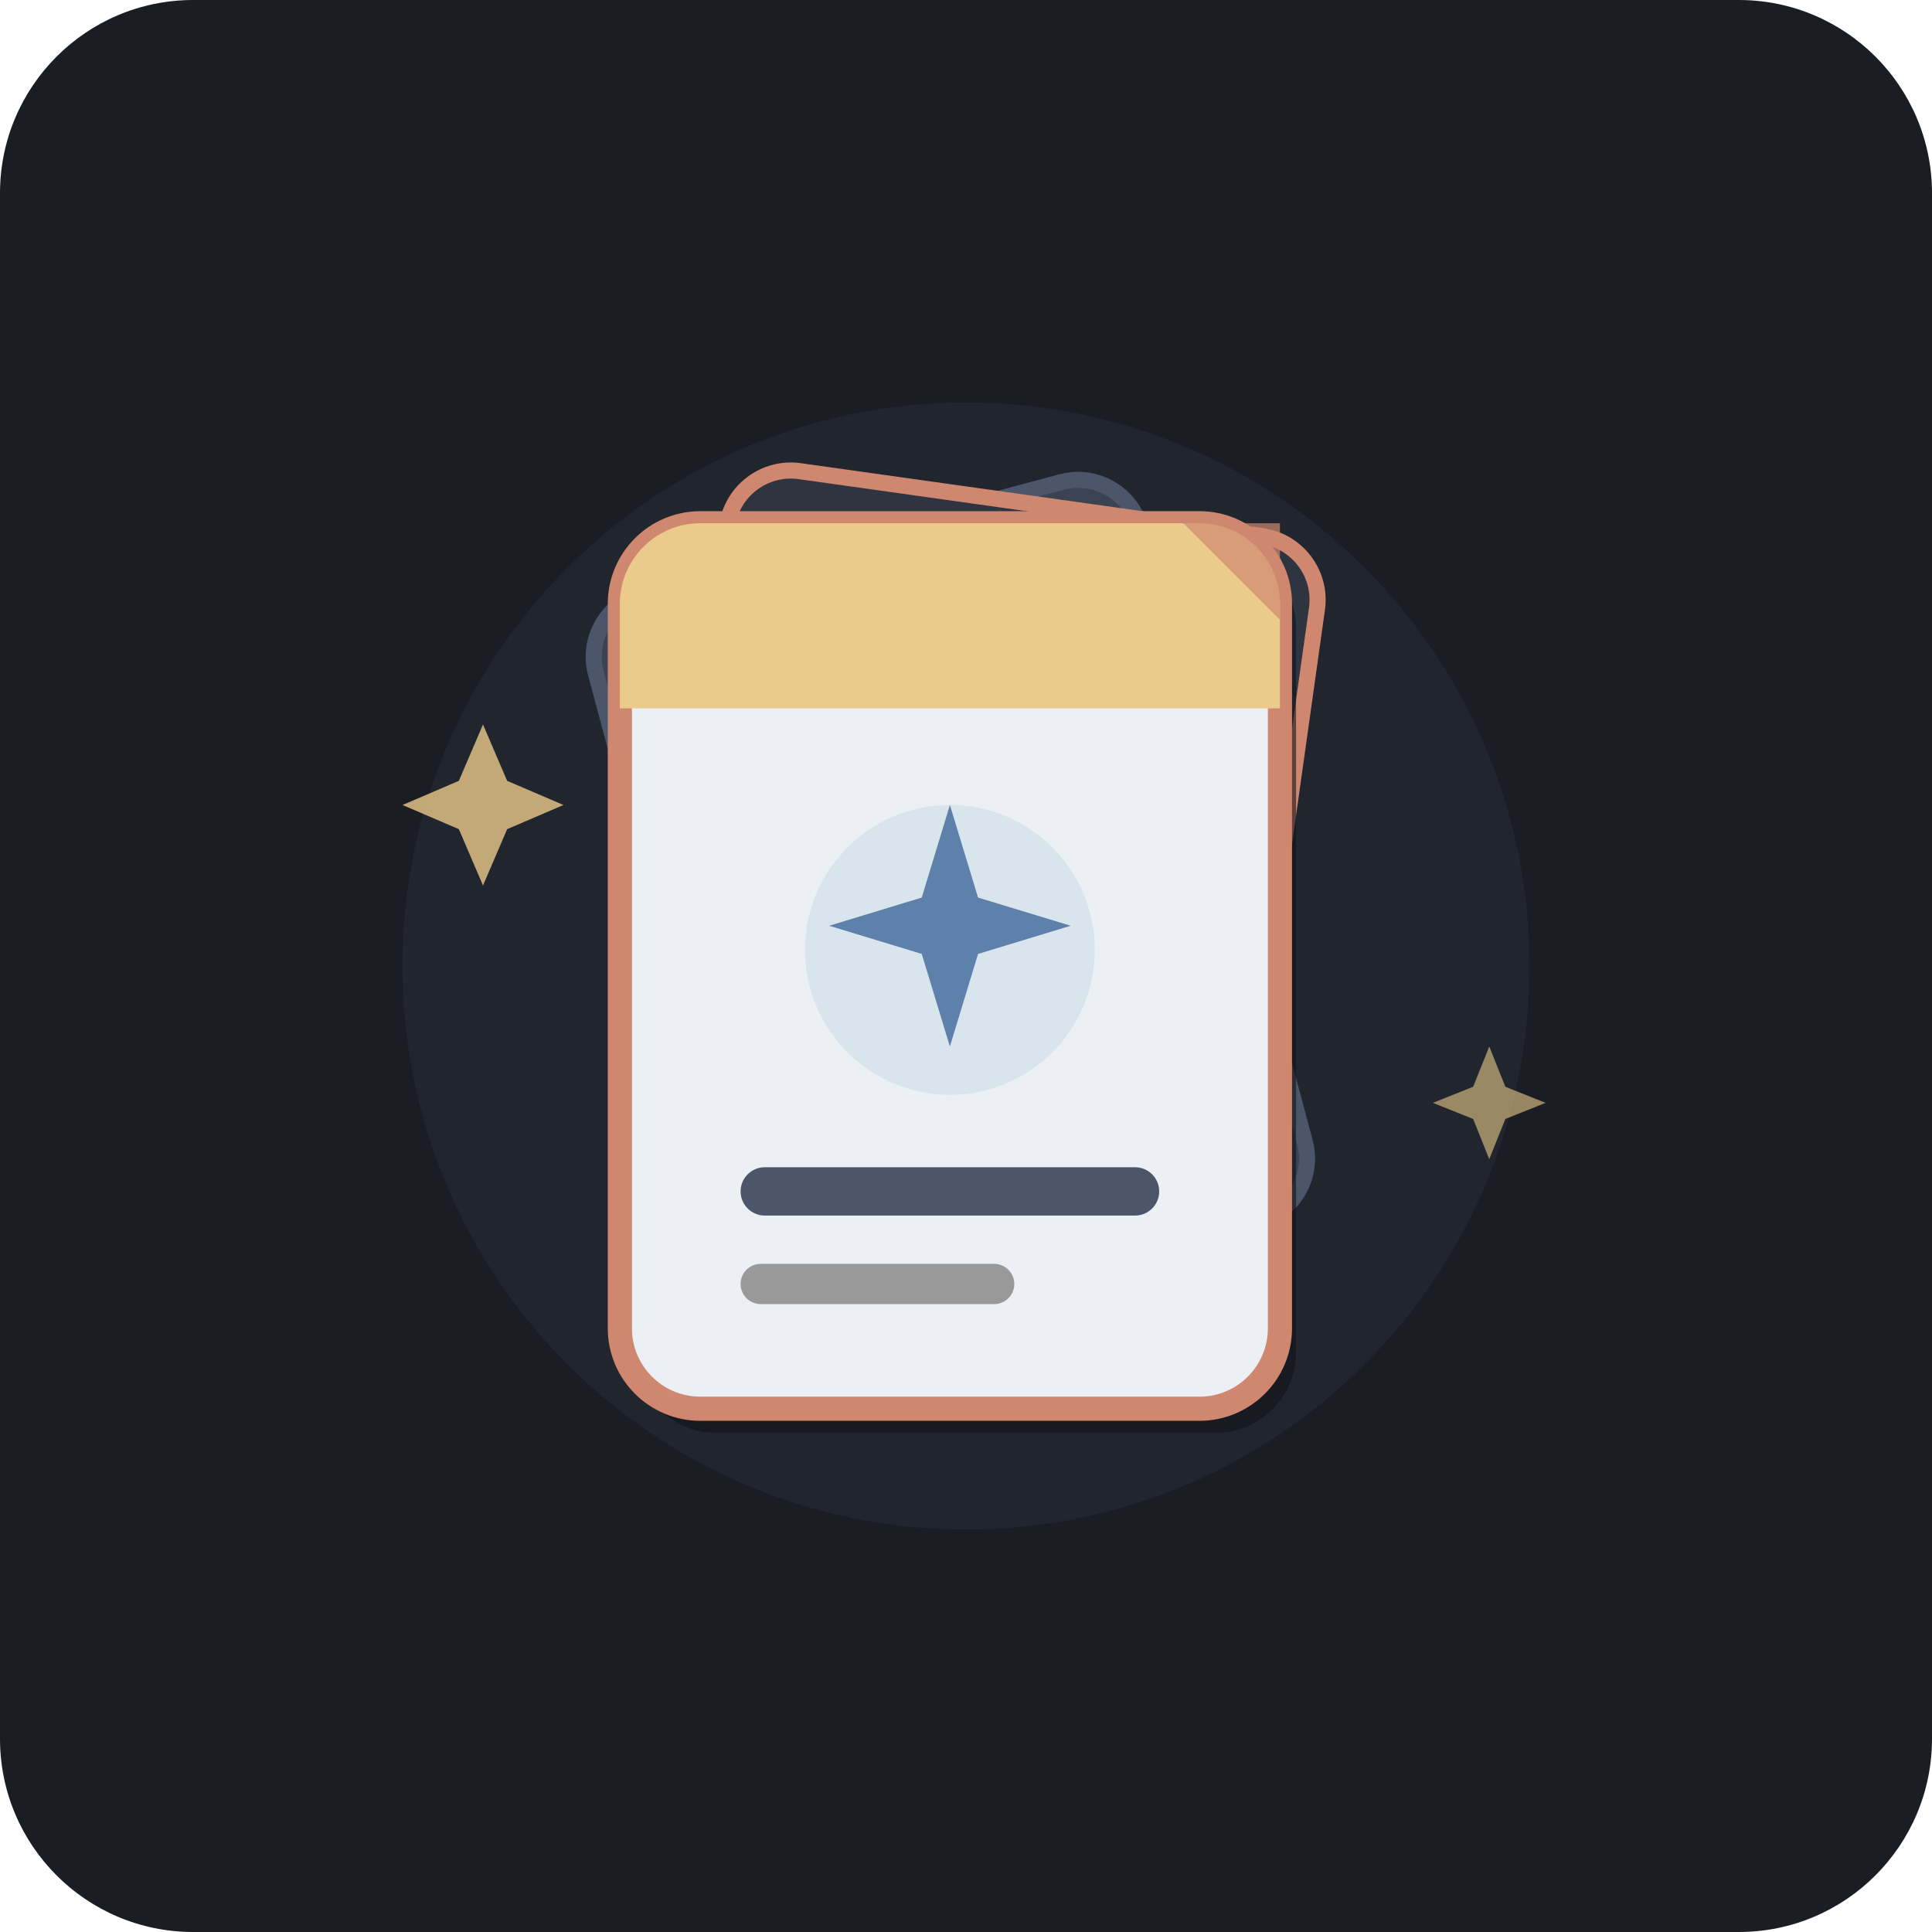
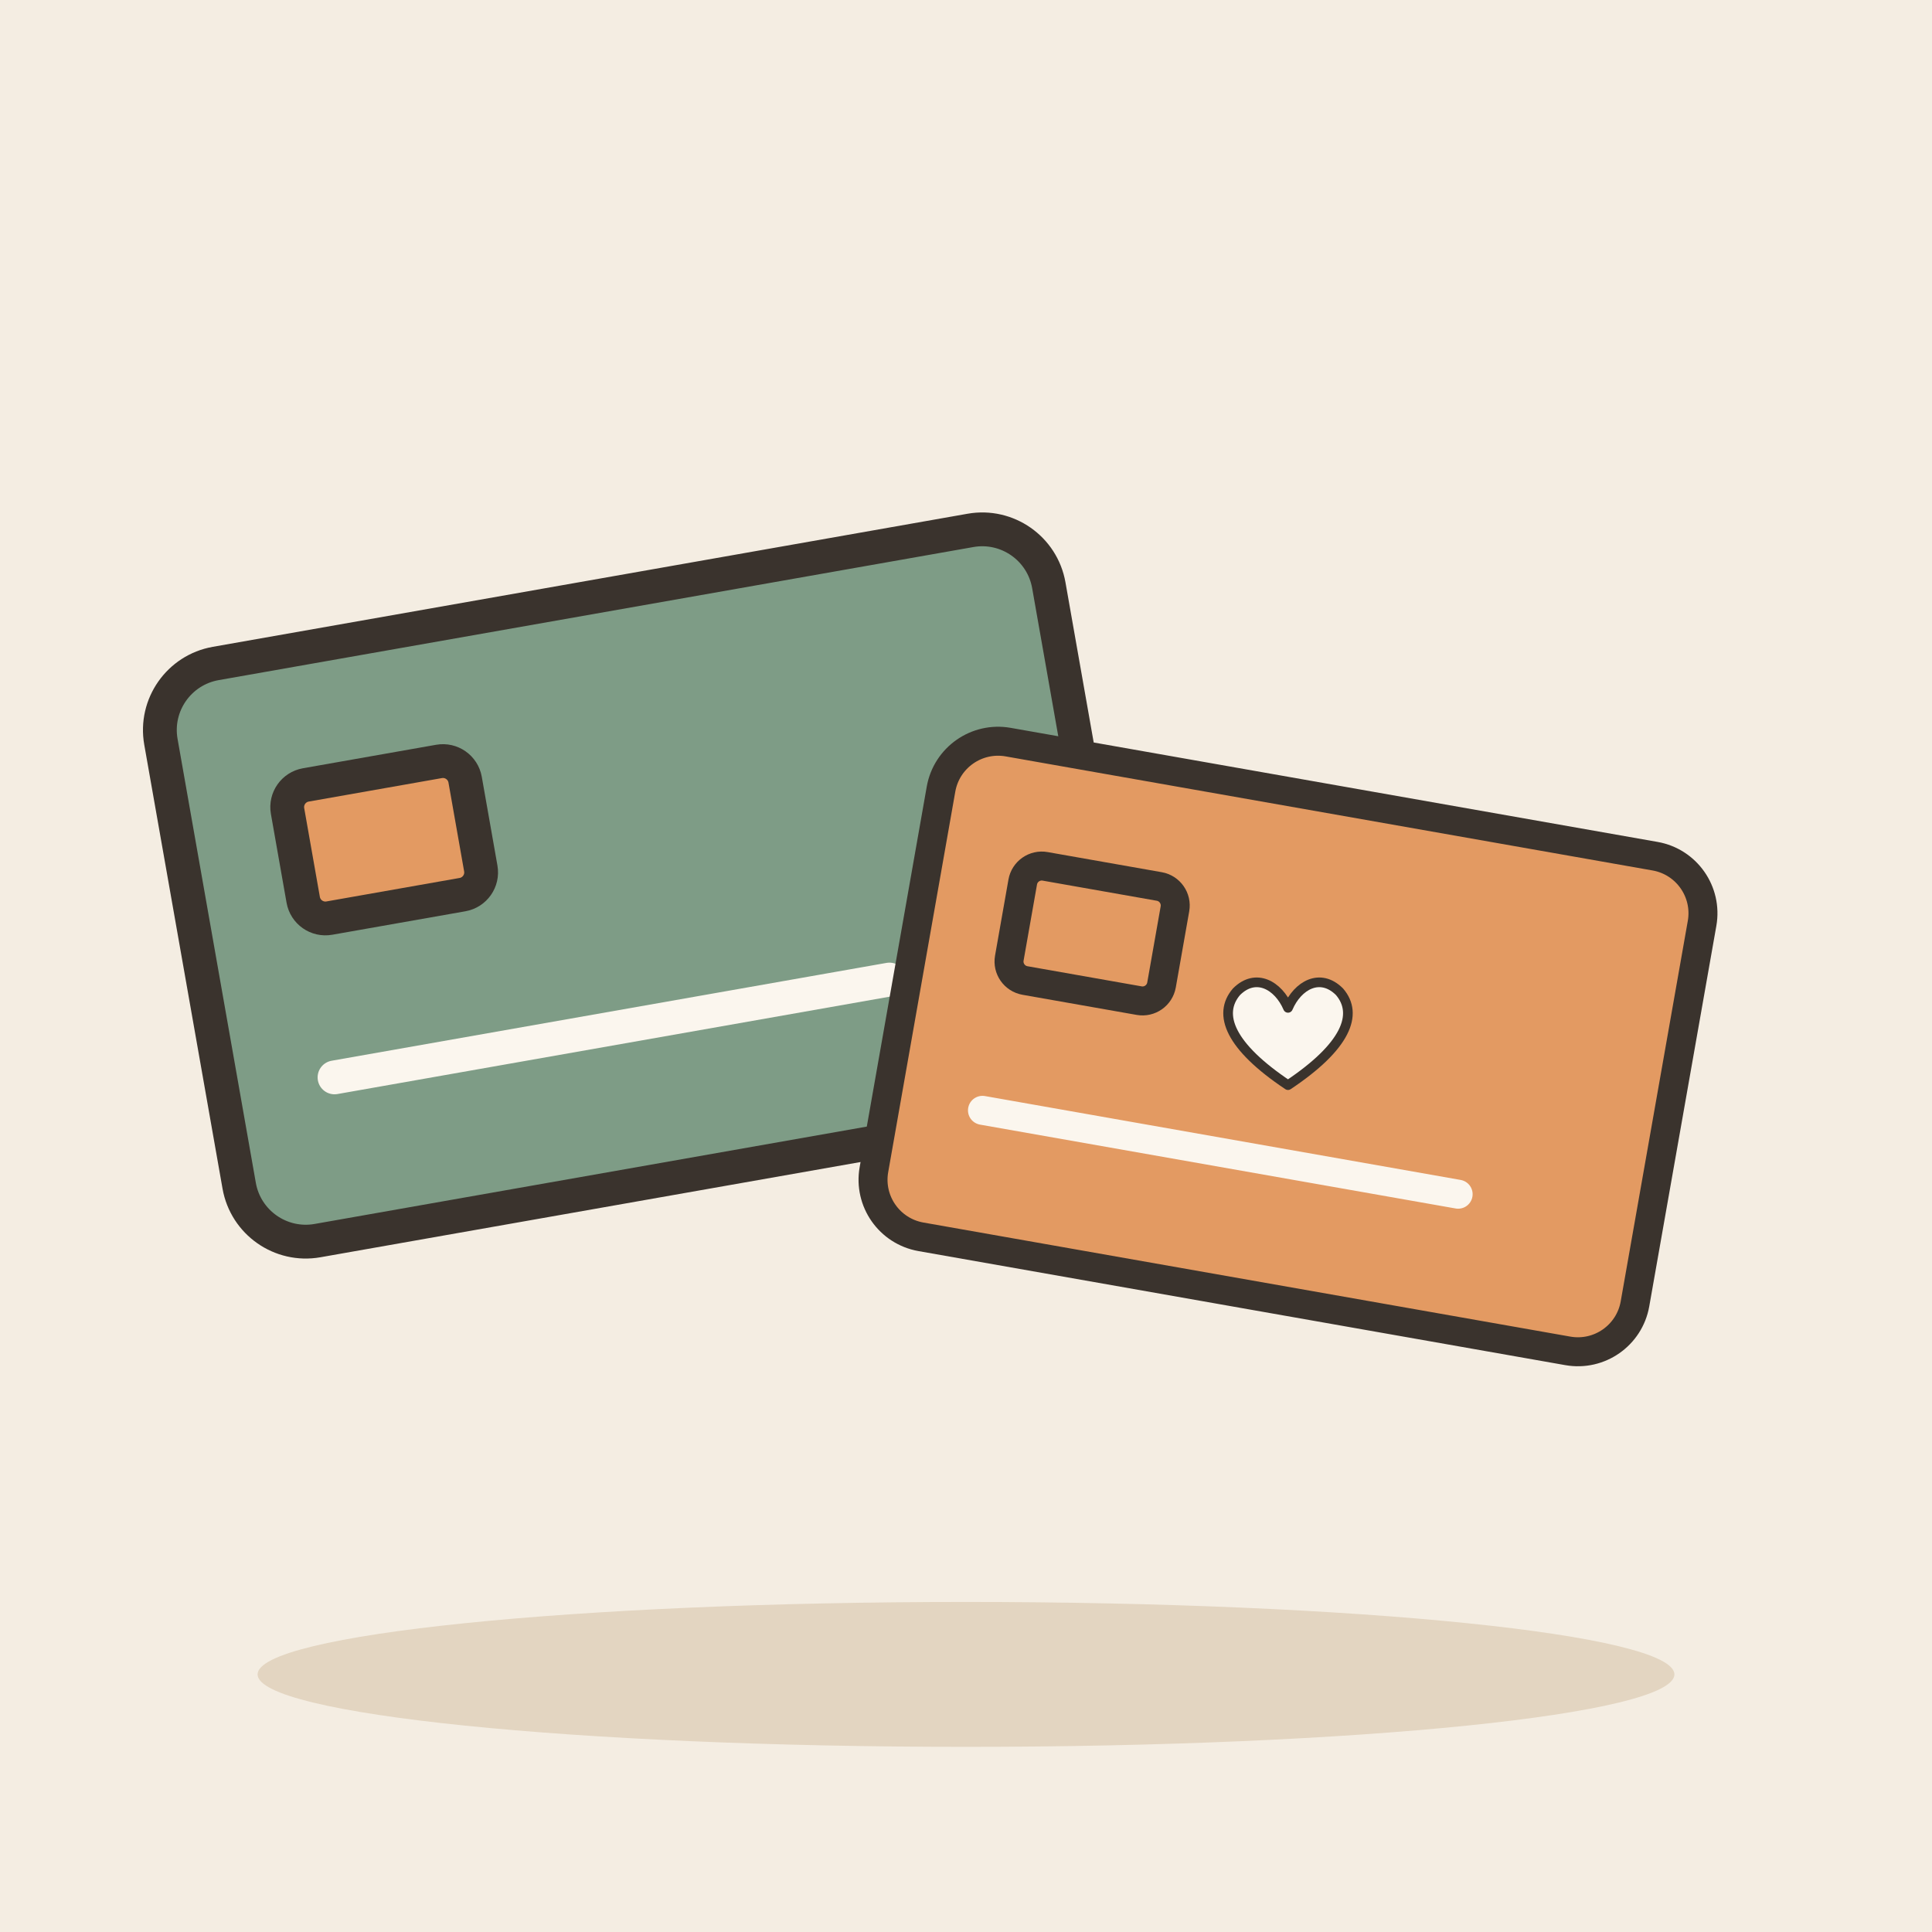
- <svg xmlns="http://www.w3.org/2000/svg" width="240" height="240" viewBox="0 0 240 240">
-   <rect width="240" height="240" rx="24" fill="#1A1D24" />
-   <circle cx="120" cy="120" r="70" fill="#2A313C" opacity="0.4" />
-   <g transform="rotate(-15, 120, 120)">
-     <rect x="85" y="65" width="70" height="95" rx="8" fill="#3B4252" stroke="#4C566A" stroke-width="2" />
-     <rect x="97" y="80" width="46" height="8" rx="4" fill="#4C566A" />
-     <circle cx="120" cy="120" r="14" fill="#4C566A" />
+ <svg xmlns="http://www.w3.org/2000/svg" viewBox="0 0 240 240" data-style="editorial">
+   <rect width="240" height="240" fill="#F4EDE2" />
+   <ellipse cx="120" cy="208" rx="88" ry="9" fill="#E3D5C1" />
+   <g transform="translate(80 110) rotate(-10) scale(1.4 1.4)">
+     <rect x="-40" y="-26" width="80" height="52" rx="6" fill="#7E9C86" stroke="#3A332D" stroke-width="3" stroke-linecap="round" stroke-linejoin="round" />
+     <rect x="-30" y="-14" width="16" height="12" rx="2" fill="#E39A62" stroke="#3A332D" stroke-width="3" stroke-linecap="round" stroke-linejoin="round" />
+     <path d="M-30 12L20 12" stroke="#FBF6EE" stroke-width="3" stroke-linecap="round" fill="none" />
  </g>
-   <g transform="rotate(8, 120, 120)">
-     <rect x="83" y="62" width="74" height="100" rx="8" fill="#2E3440" stroke="#D08770" stroke-width="2" />
-     <rect x="91" y="70" width="58" height="60" rx="4" fill="#3B4252" />
-     <path d="M120 85 L110 105 L130 105 Z" fill="#A3BE8C" />
-     <rect x="117" y="105" width="6" height="12" fill="#D08770" />
-     <rect x="95" y="140" width="40" height="6" rx="3" fill="#D08770" opacity="0.8" />
-     <rect x="105" y="150" width="20" height="4" rx="2" fill="#4C566A" />
+   <g transform="translate(160 130) rotate(10) scale(1.2 1.2)">
+     <rect x="-40" y="-26" width="80" height="52" rx="6" fill="#E39A62" stroke="#3A332D" stroke-width="3" stroke-linecap="round" stroke-linejoin="round" />
+     <rect x="-30" y="-14" width="16" height="12" rx="2" fill="#E39A62" stroke="#3A332D" stroke-width="3" stroke-linecap="round" stroke-linejoin="round" />
+     <path d="M-30 12L20 12" stroke="#FBF6EE" stroke-width="3" stroke-linecap="round" fill="none" />
  </g>
-   <g>
-     <rect x="79" y="68" width="82" height="110" rx="10" fill="#111317" opacity="0.6" />
-     <rect x="77" y="65" width="82" height="110" rx="10" fill="#ECEFF4" stroke="#D08770" stroke-width="3" />
-     <path d="M 77 75 A 10 10 0 0 1 87 65 L 149 65 A 10 10 0 0 1 159 75 L 159 88 L 77 88 Z" fill="#EBCB8B" />
-     <circle cx="118" cy="118" r="18" fill="#88C0D0" opacity="0.2" />
-     <path d="M118 100 L121.5 111.5 L133 115 L121.5 118.5 L118 130 L114.5 118.5 L103 115 L114.5 111.5 Z" fill="#5E81AC" />
-     <rect x="92" y="145" width="52" height="6" rx="3" fill="#4C566A" />
-     <rect x="92" y="157" width="34" height="5" rx="2.5" fill="#999999" />
-     <path d="M 147 65 L 159 77 L 159 65 Z" fill="#D08770" opacity="0.7" />
+   <g transform="translate(160 130) scale(0.4 0.4)">
+     <path d="M0 12C-18 0 -22 -10 -16 -17C-10 -23 -3 -19 0 -12C3 -19 10 -23 16 -17C22 -10 18 0 0 12Z" fill="#FBF6EE" stroke="#3A332D" stroke-width="3" stroke-linecap="round" stroke-linejoin="round" />
  </g>
-   <path d="M 60 90 L 63 97 L 70 100 L 63 103 L 60 110 L 57 103 L 50 100 L 57 97 Z" fill="#EBCB8B" opacity="0.8" />
-   <path d="M 185 130 L 187 135 L 192 137 L 187 139 L 185 144 L 183 139 L 178 137 L 183 135 Z" fill="#EBCB8B" opacity="0.6" />
</svg>
